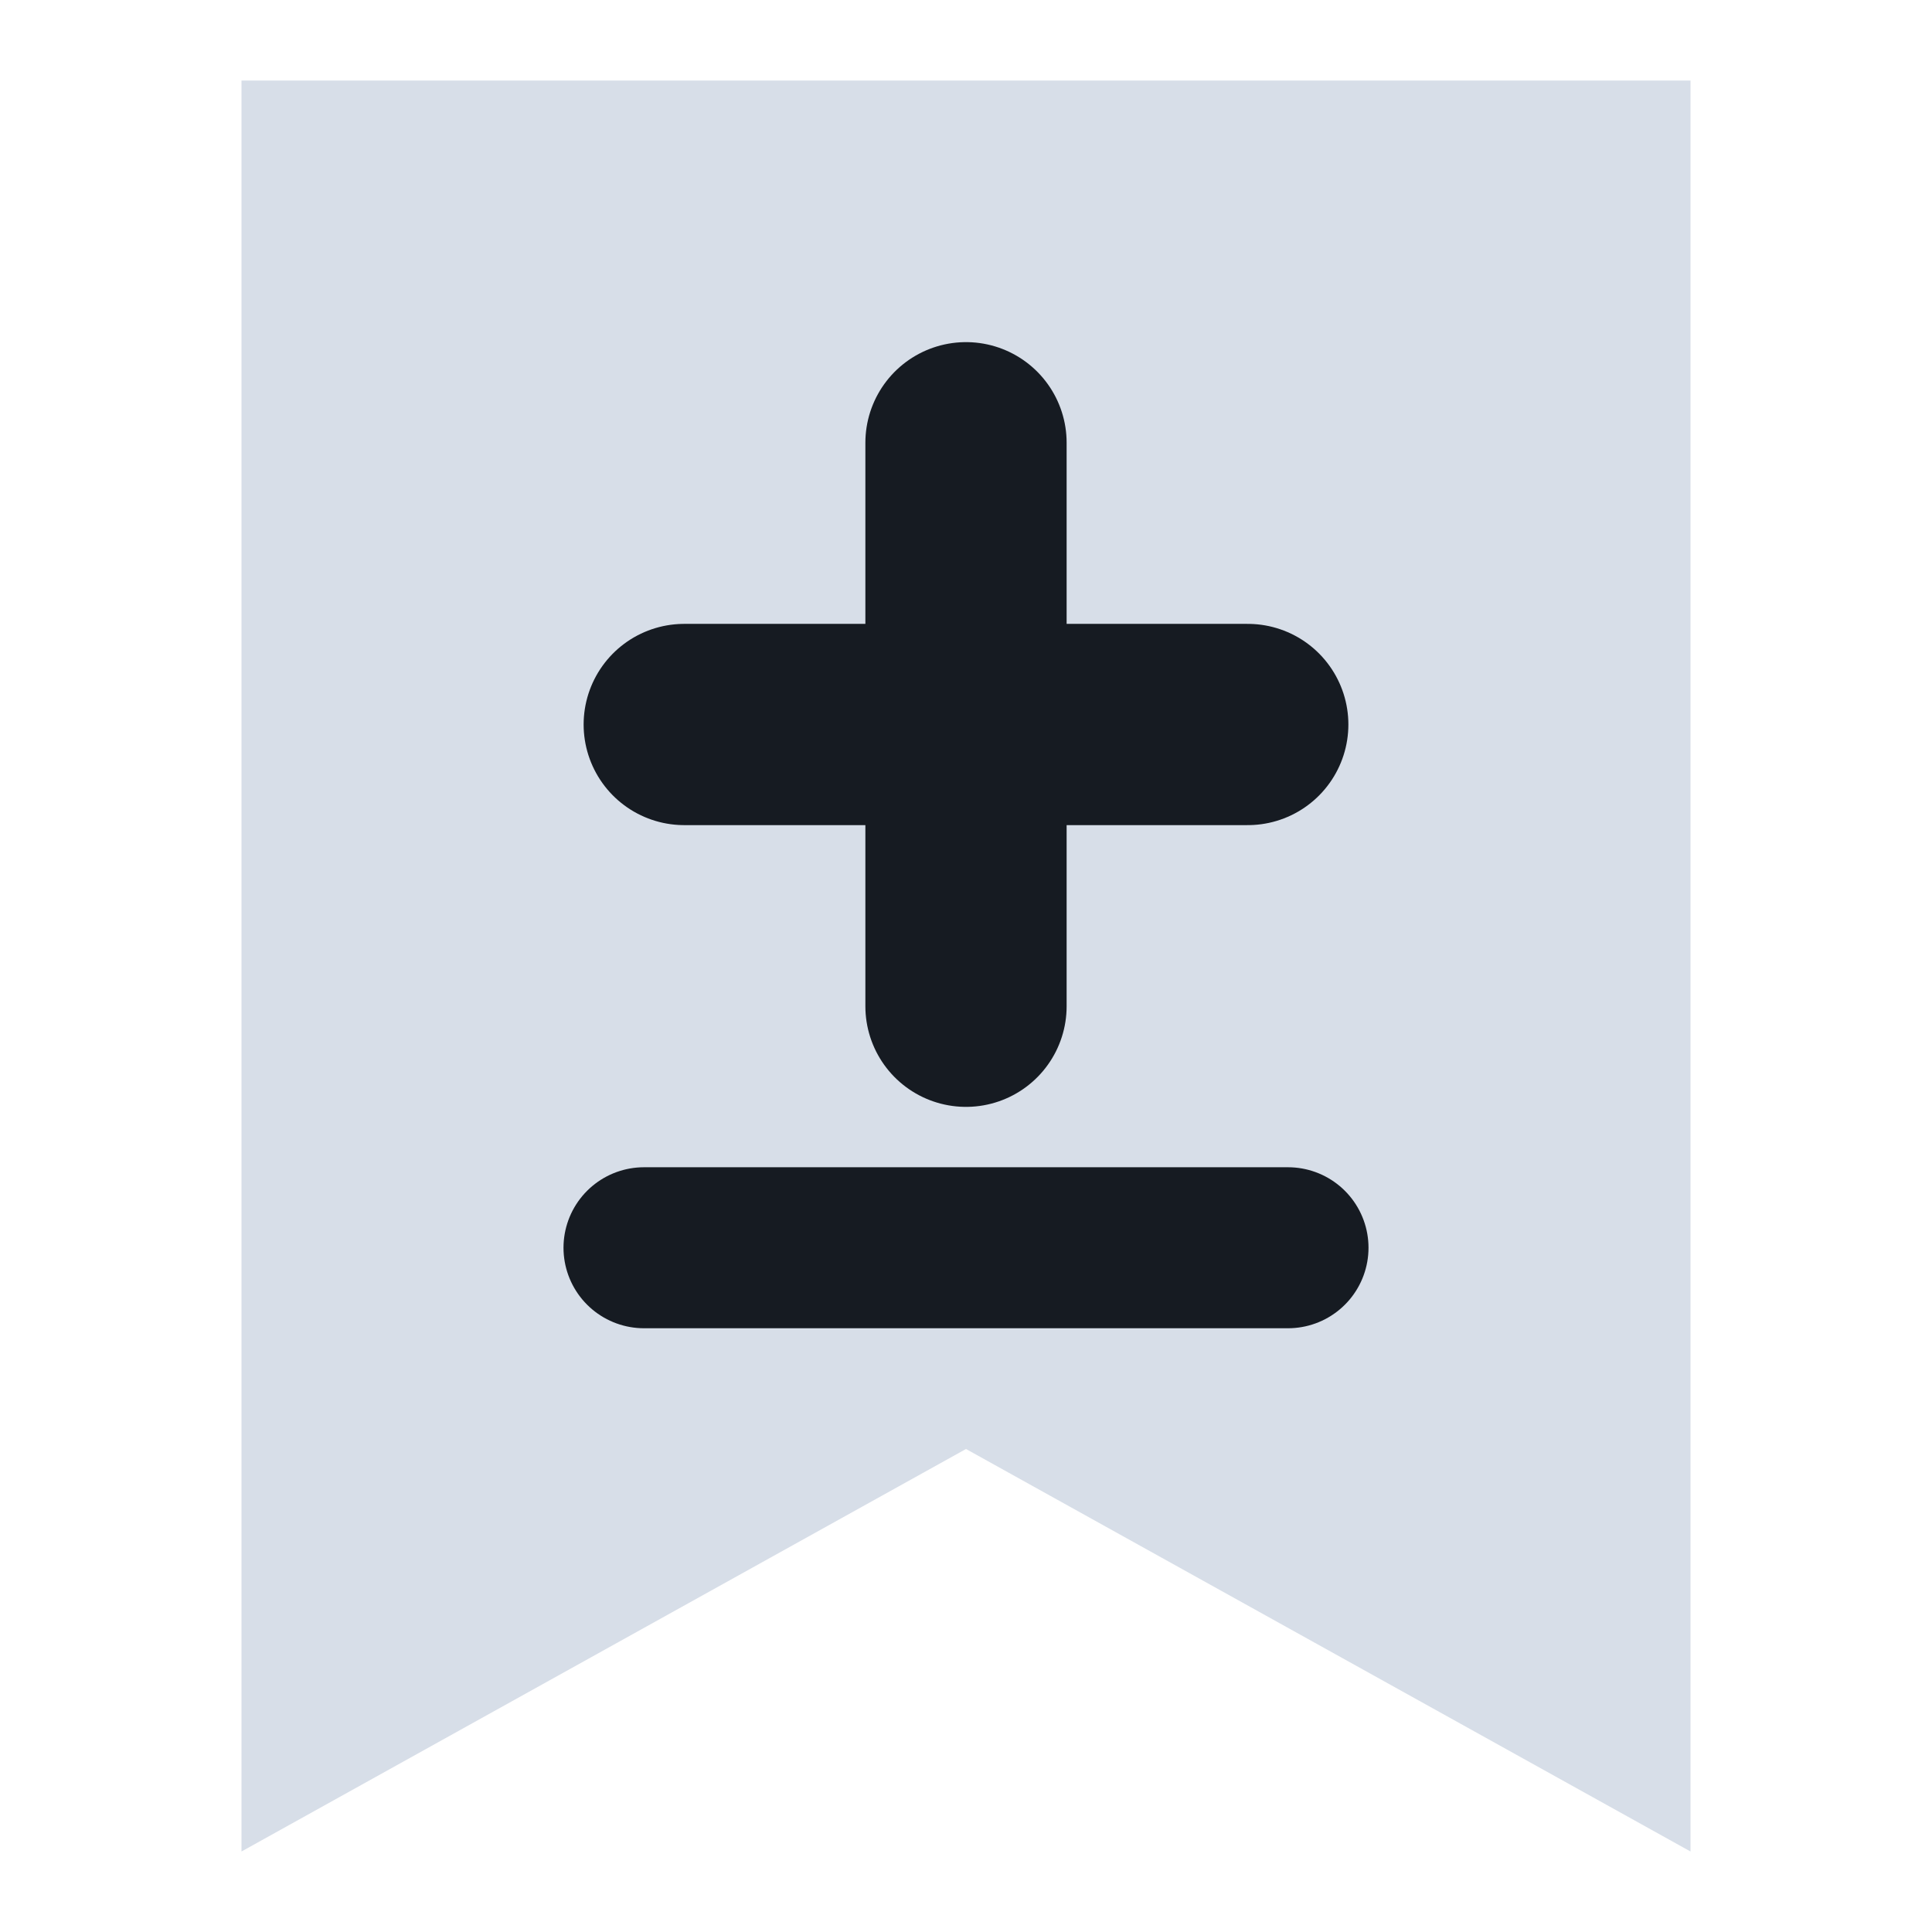
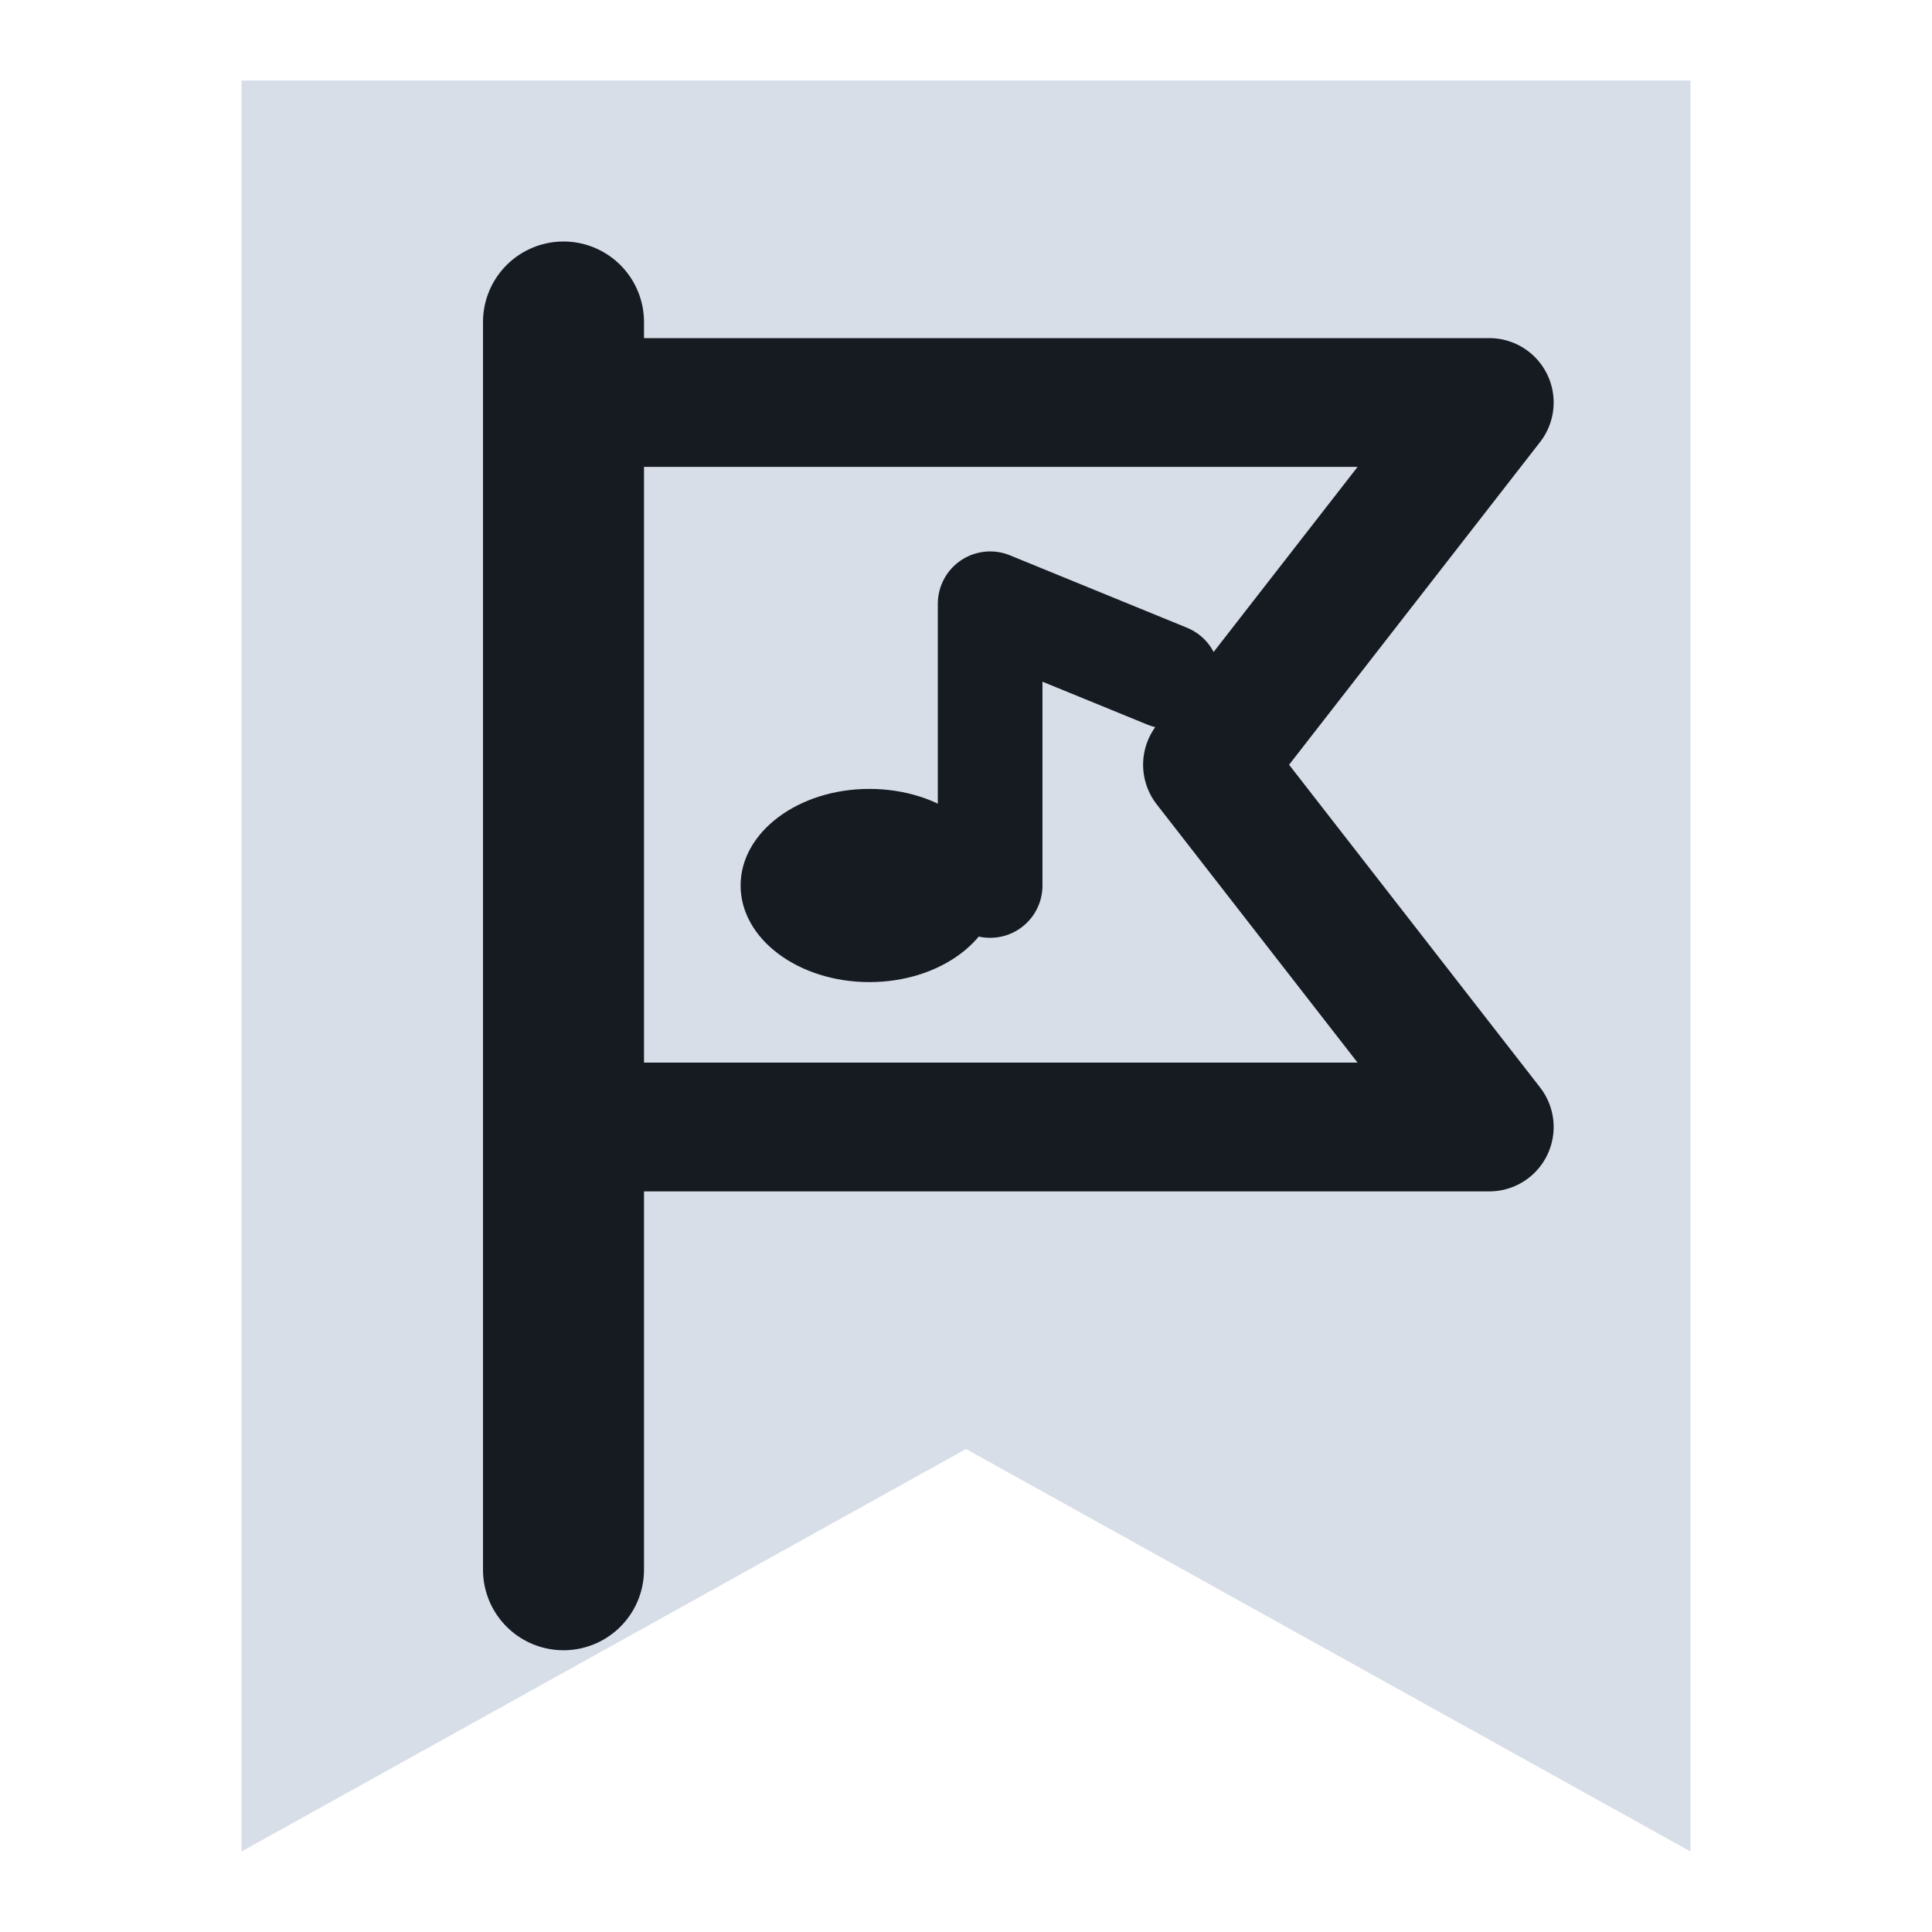
<svg xmlns="http://www.w3.org/2000/svg" viewBox="0 0 24 24" width="24" height="24">
  <path d="M3 1h18v22l-9-5-9 5z" fill="#d7dee8" />
-   <path d="M12 5.5v7M8.5 9h7" fill="none" stroke="#161b22" stroke-width="2.5" stroke-linecap="round" stroke-linejoin="round" />
-   <path d="M8 15.5h8" fill="none" stroke="#161b22" stroke-width="2" stroke-linecap="round" stroke-linejoin="round" />
+   <path d="M7 4V19.5" fill="none" stroke="#161b22" stroke-width="2" stroke-linecap="round" stroke-linejoin="round" />
+   <path d="M7 5H18.5L15 9.5L18.5 14H7Z" fill="none" stroke="#161b22" stroke-width="1.6" stroke-linecap="round" stroke-linejoin="round" />
+   <ellipse cx="10.8" cy="11" rx="1.6" ry="1.2" fill="#161b22" />
+   <path d="M12.3 11V7.5L14.5 8.4" fill="none" stroke="#161b22" stroke-width="1.3" stroke-linecap="round" stroke-linejoin="round" />
</svg>
